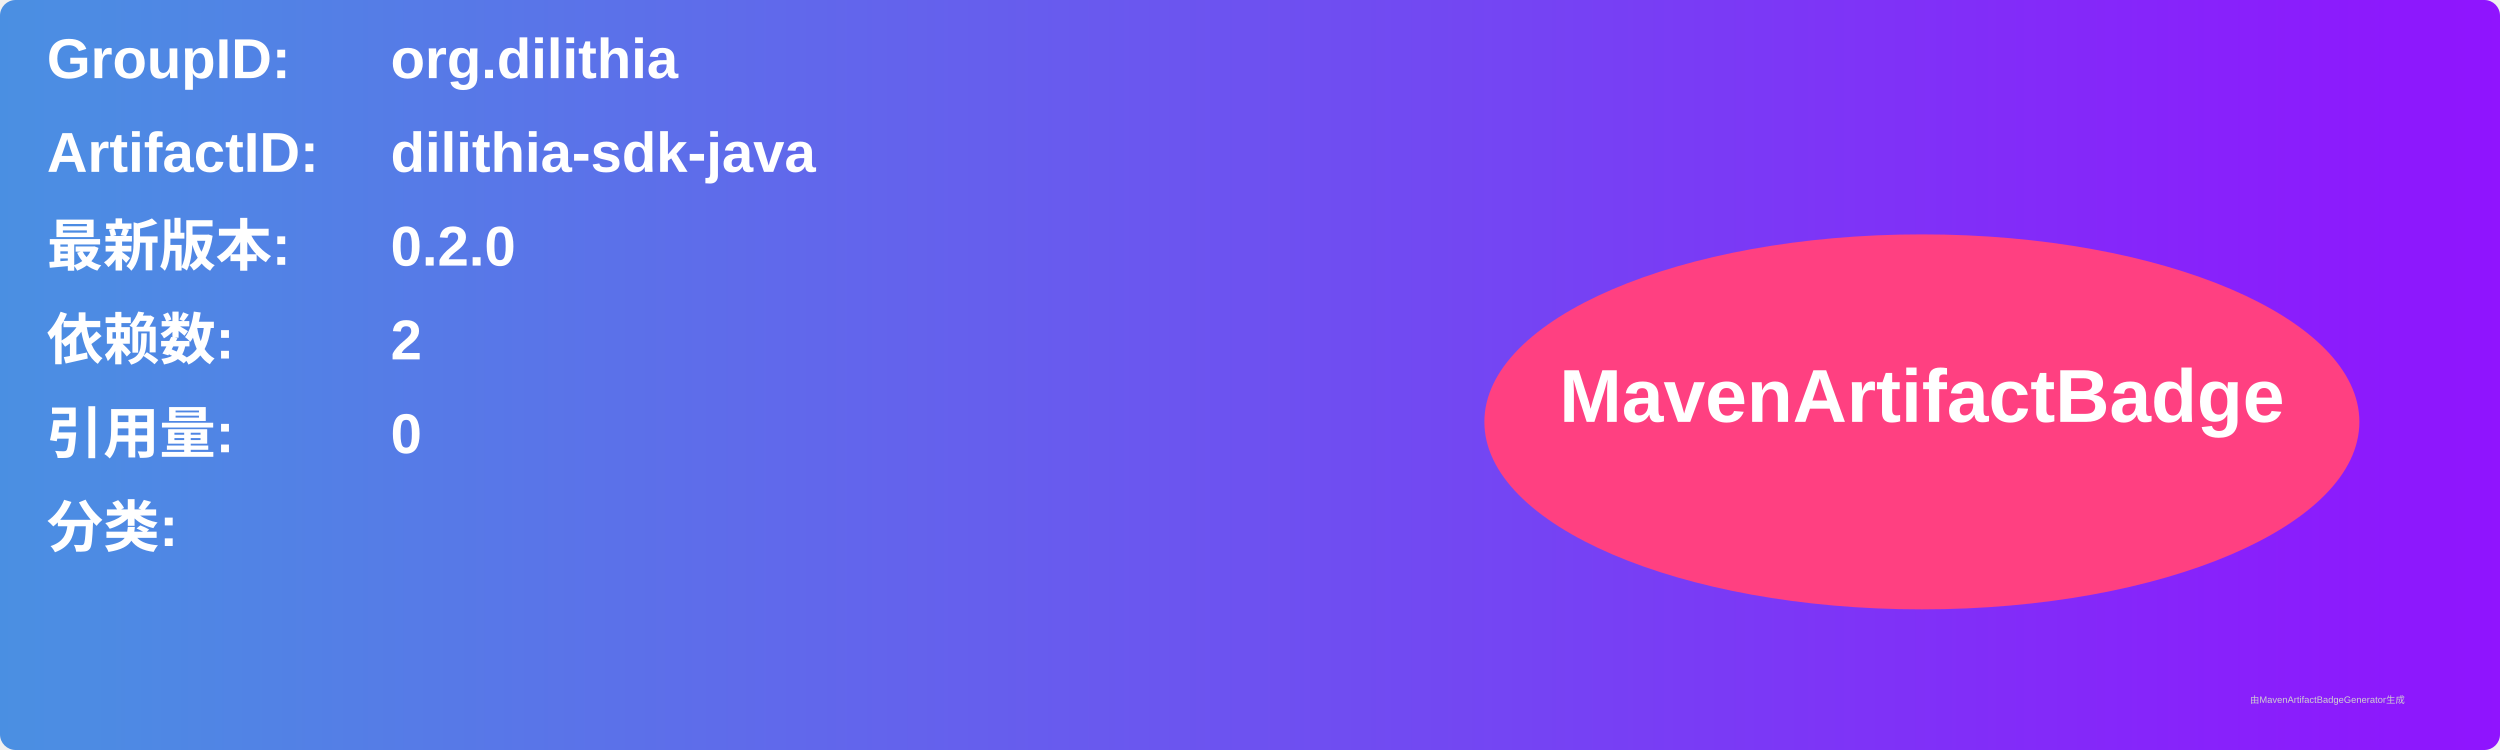
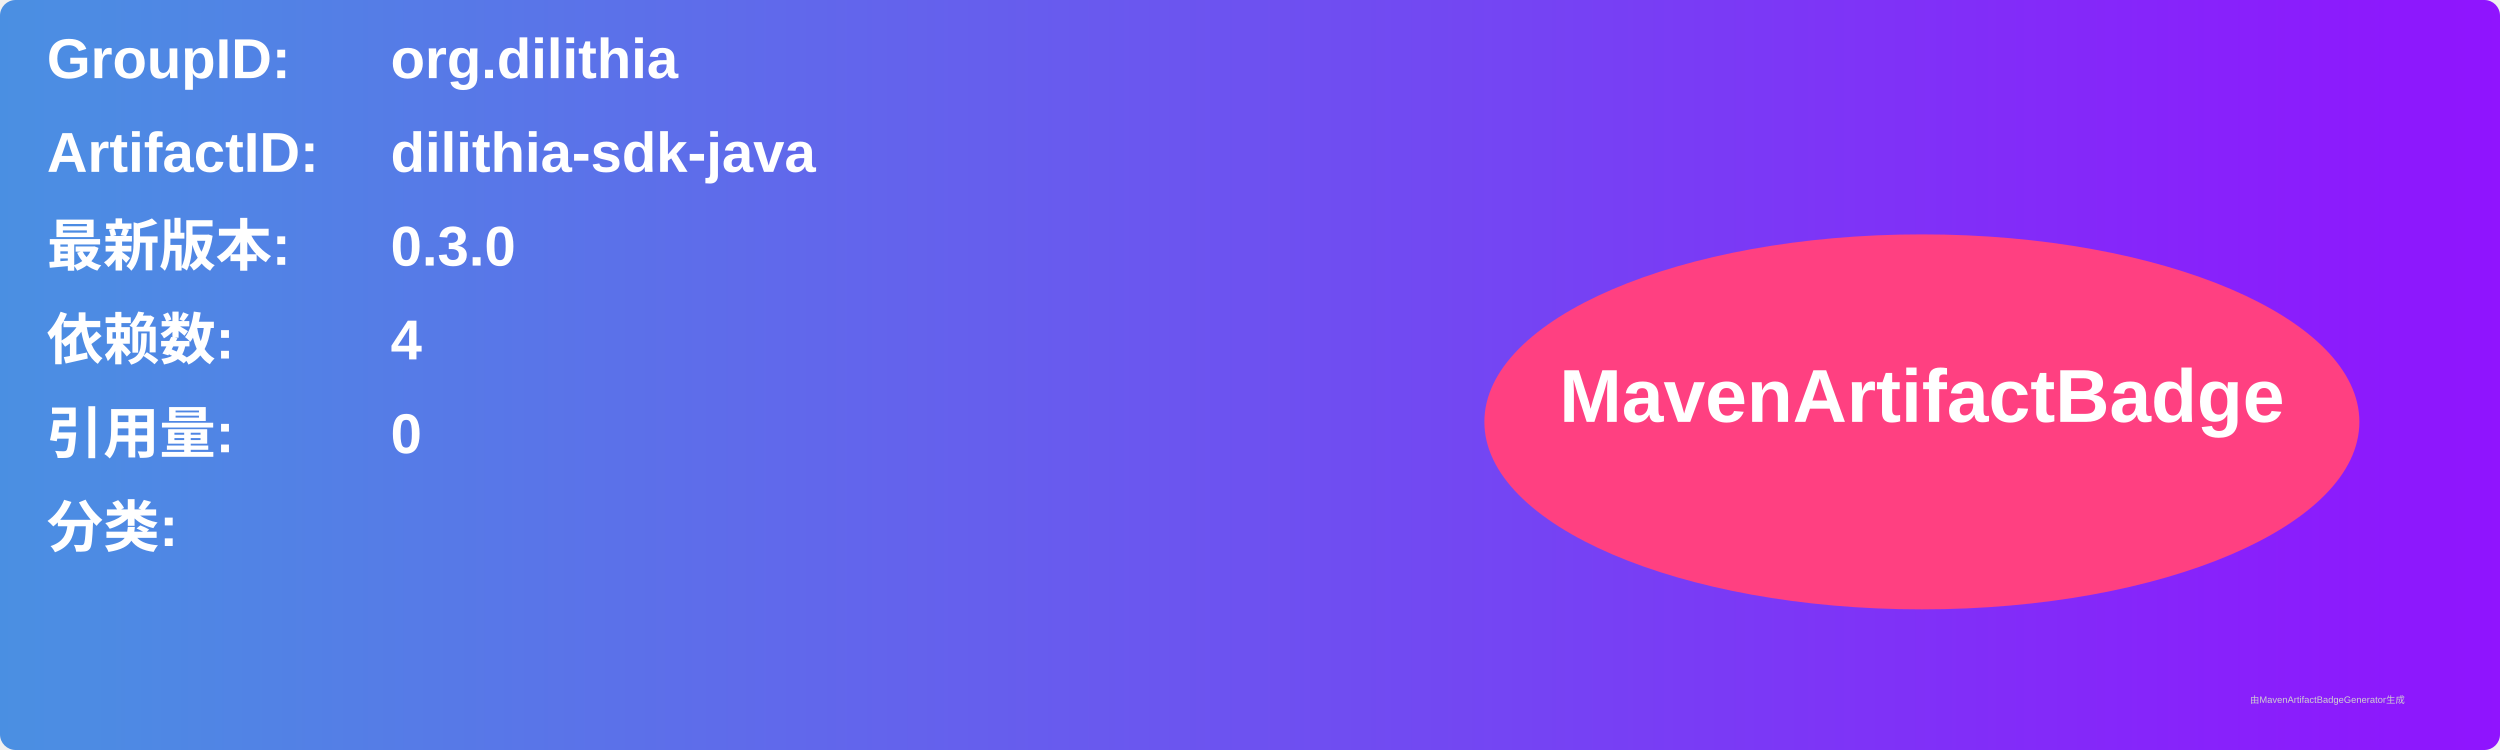
<svg xmlns="http://www.w3.org/2000/svg" width="800" height="240" viewBox="0 0 800 240">
  <linearGradient id="grad" x1="0%" y1="0%" x2="100%" y2="0%">
    <stop offset="0%" stop-color="#4a90e2" />
    <stop offset="100%" stop-color="#9013fe" />
  </linearGradient>
  <rect width="100%" height="100%" rx="5" ry="5" fill="url(#grad)" />
  <g transform="translate(15, 15)">
    <text x="0" y="10" font-family="Arial" font-size="18" fill="white" font-weight="bold" width="260">GroupID:</text>
    <text x="110" y="10" font-family="Arial" font-size="18" fill="white" font-weight="bold" width="460">org.dilithia</text>
    <text x="0" y="40" font-family="Arial" font-size="18" fill="white" font-weight="bold" width="260">ArtifactID:</text>
    <text x="110" y="40" font-family="Arial" font-size="18" fill="white" font-weight="bold" width="460">dilithia-sdk-java</text>
    <text x="0" y="70" font-family="Arial" font-size="18" fill="white" font-weight="bold">最新版本:</text>
    <text x="110" y="70" font-family="Arial" font-size="18" fill="white" font-weight="bold">
-       <tspan font-weight="bold">0.2.0</tspan>
+       <tspan font-weight="bold">0.3.0</tspan>
    </text>
    <text x="0" y="100" font-family="Arial" font-size="18" fill="white" font-weight="bold">依赖数: </text>
    <text x="110" y="100" font-family="Arial" font-size="18" fill="white">
-       <tspan font-weight="bold">2</tspan>
+       <tspan font-weight="bold">4</tspan>
    </text>
    <text x="0" y="130" font-family="Arial" font-size="18" fill="white" font-weight="bold">引用量: </text>
    <text x="110" y="130" font-family="Arial" font-size="18" fill="white">
      <tspan font-weight="bold">0</tspan>
    </text>
    <text x="0" y="160" font-family="Arial" font-size="18" fill="white" font-weight="bold">分类:</text>
    <text x="10" y="190" font-family="Arial" font-size="10" fill="white">
      <tspan font-weight="bold" />
    </text>
    <ellipse cx="600" cy="120" rx="140" ry="60" fill="#ff4081" />
    <text x="600" y="120" text-anchor="middle" font-family="Arial" font-size="24" fill="white" font-weight="bold">MavenArtifactBadge</text>
  </g>
  <text x="720" y="225" font-family="Arial" font-size="3" fill="#d0d0d0">由MavenArtifactBadgeGenerator生成</text>
</svg>
